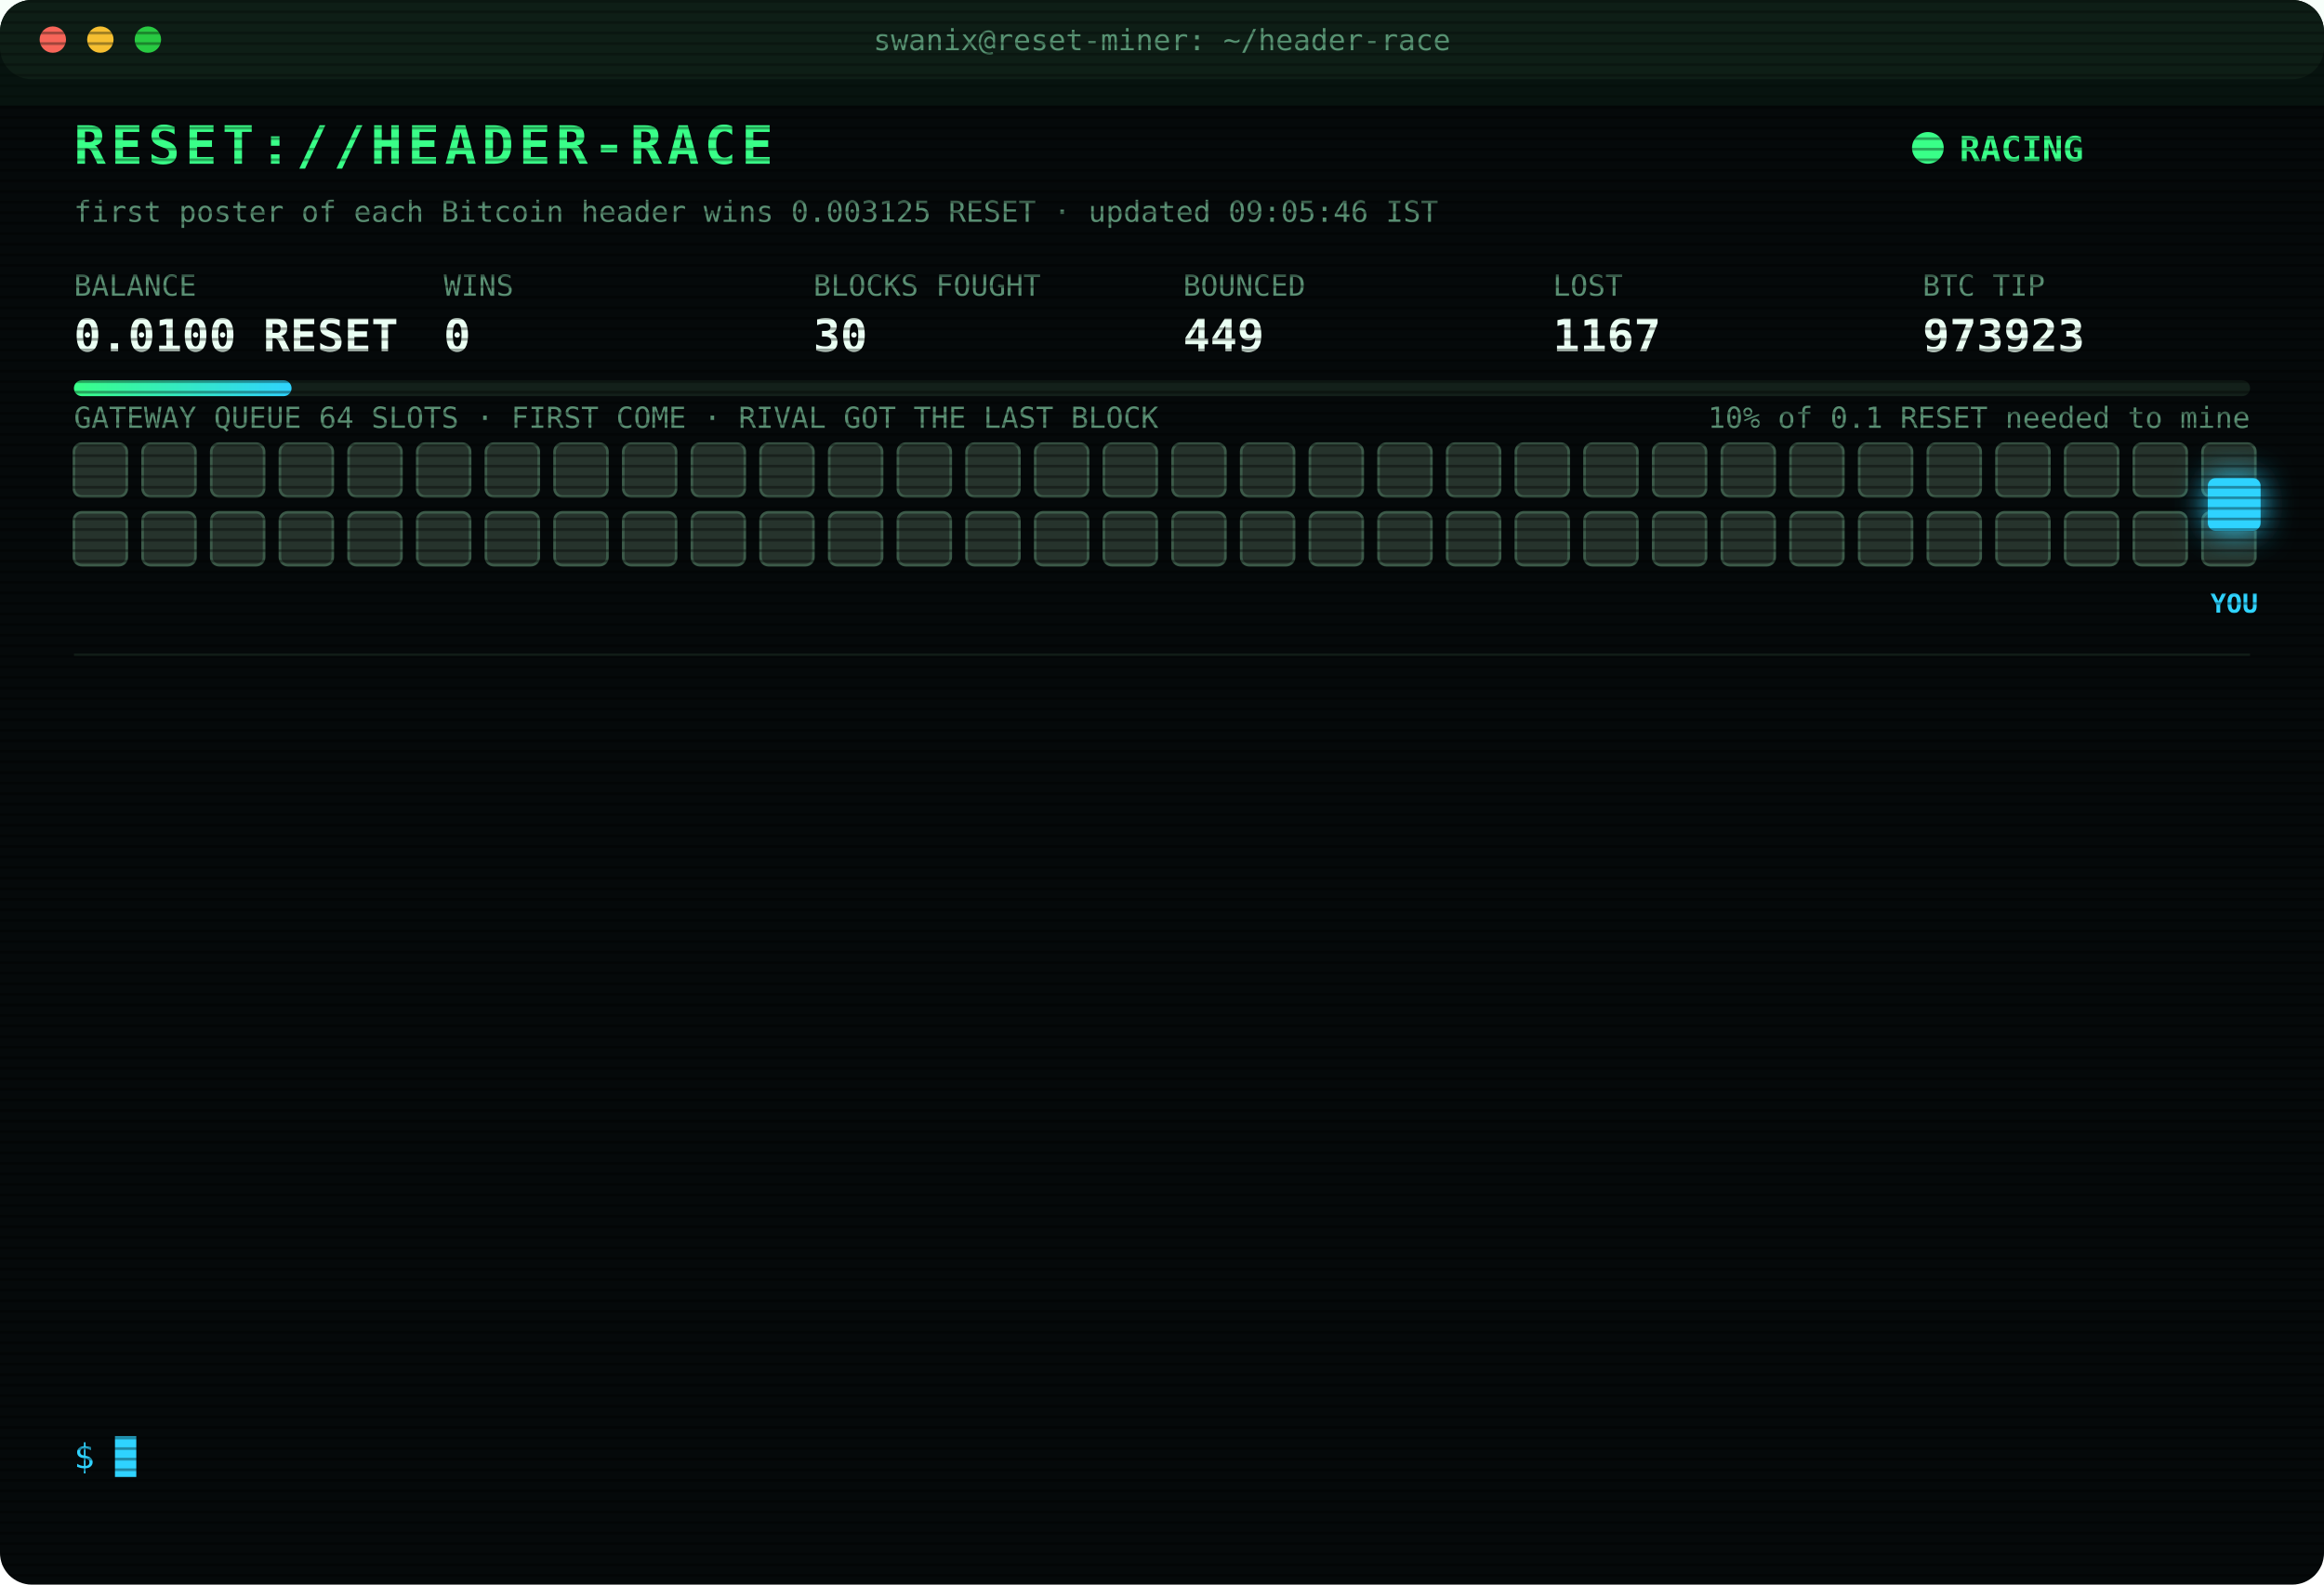
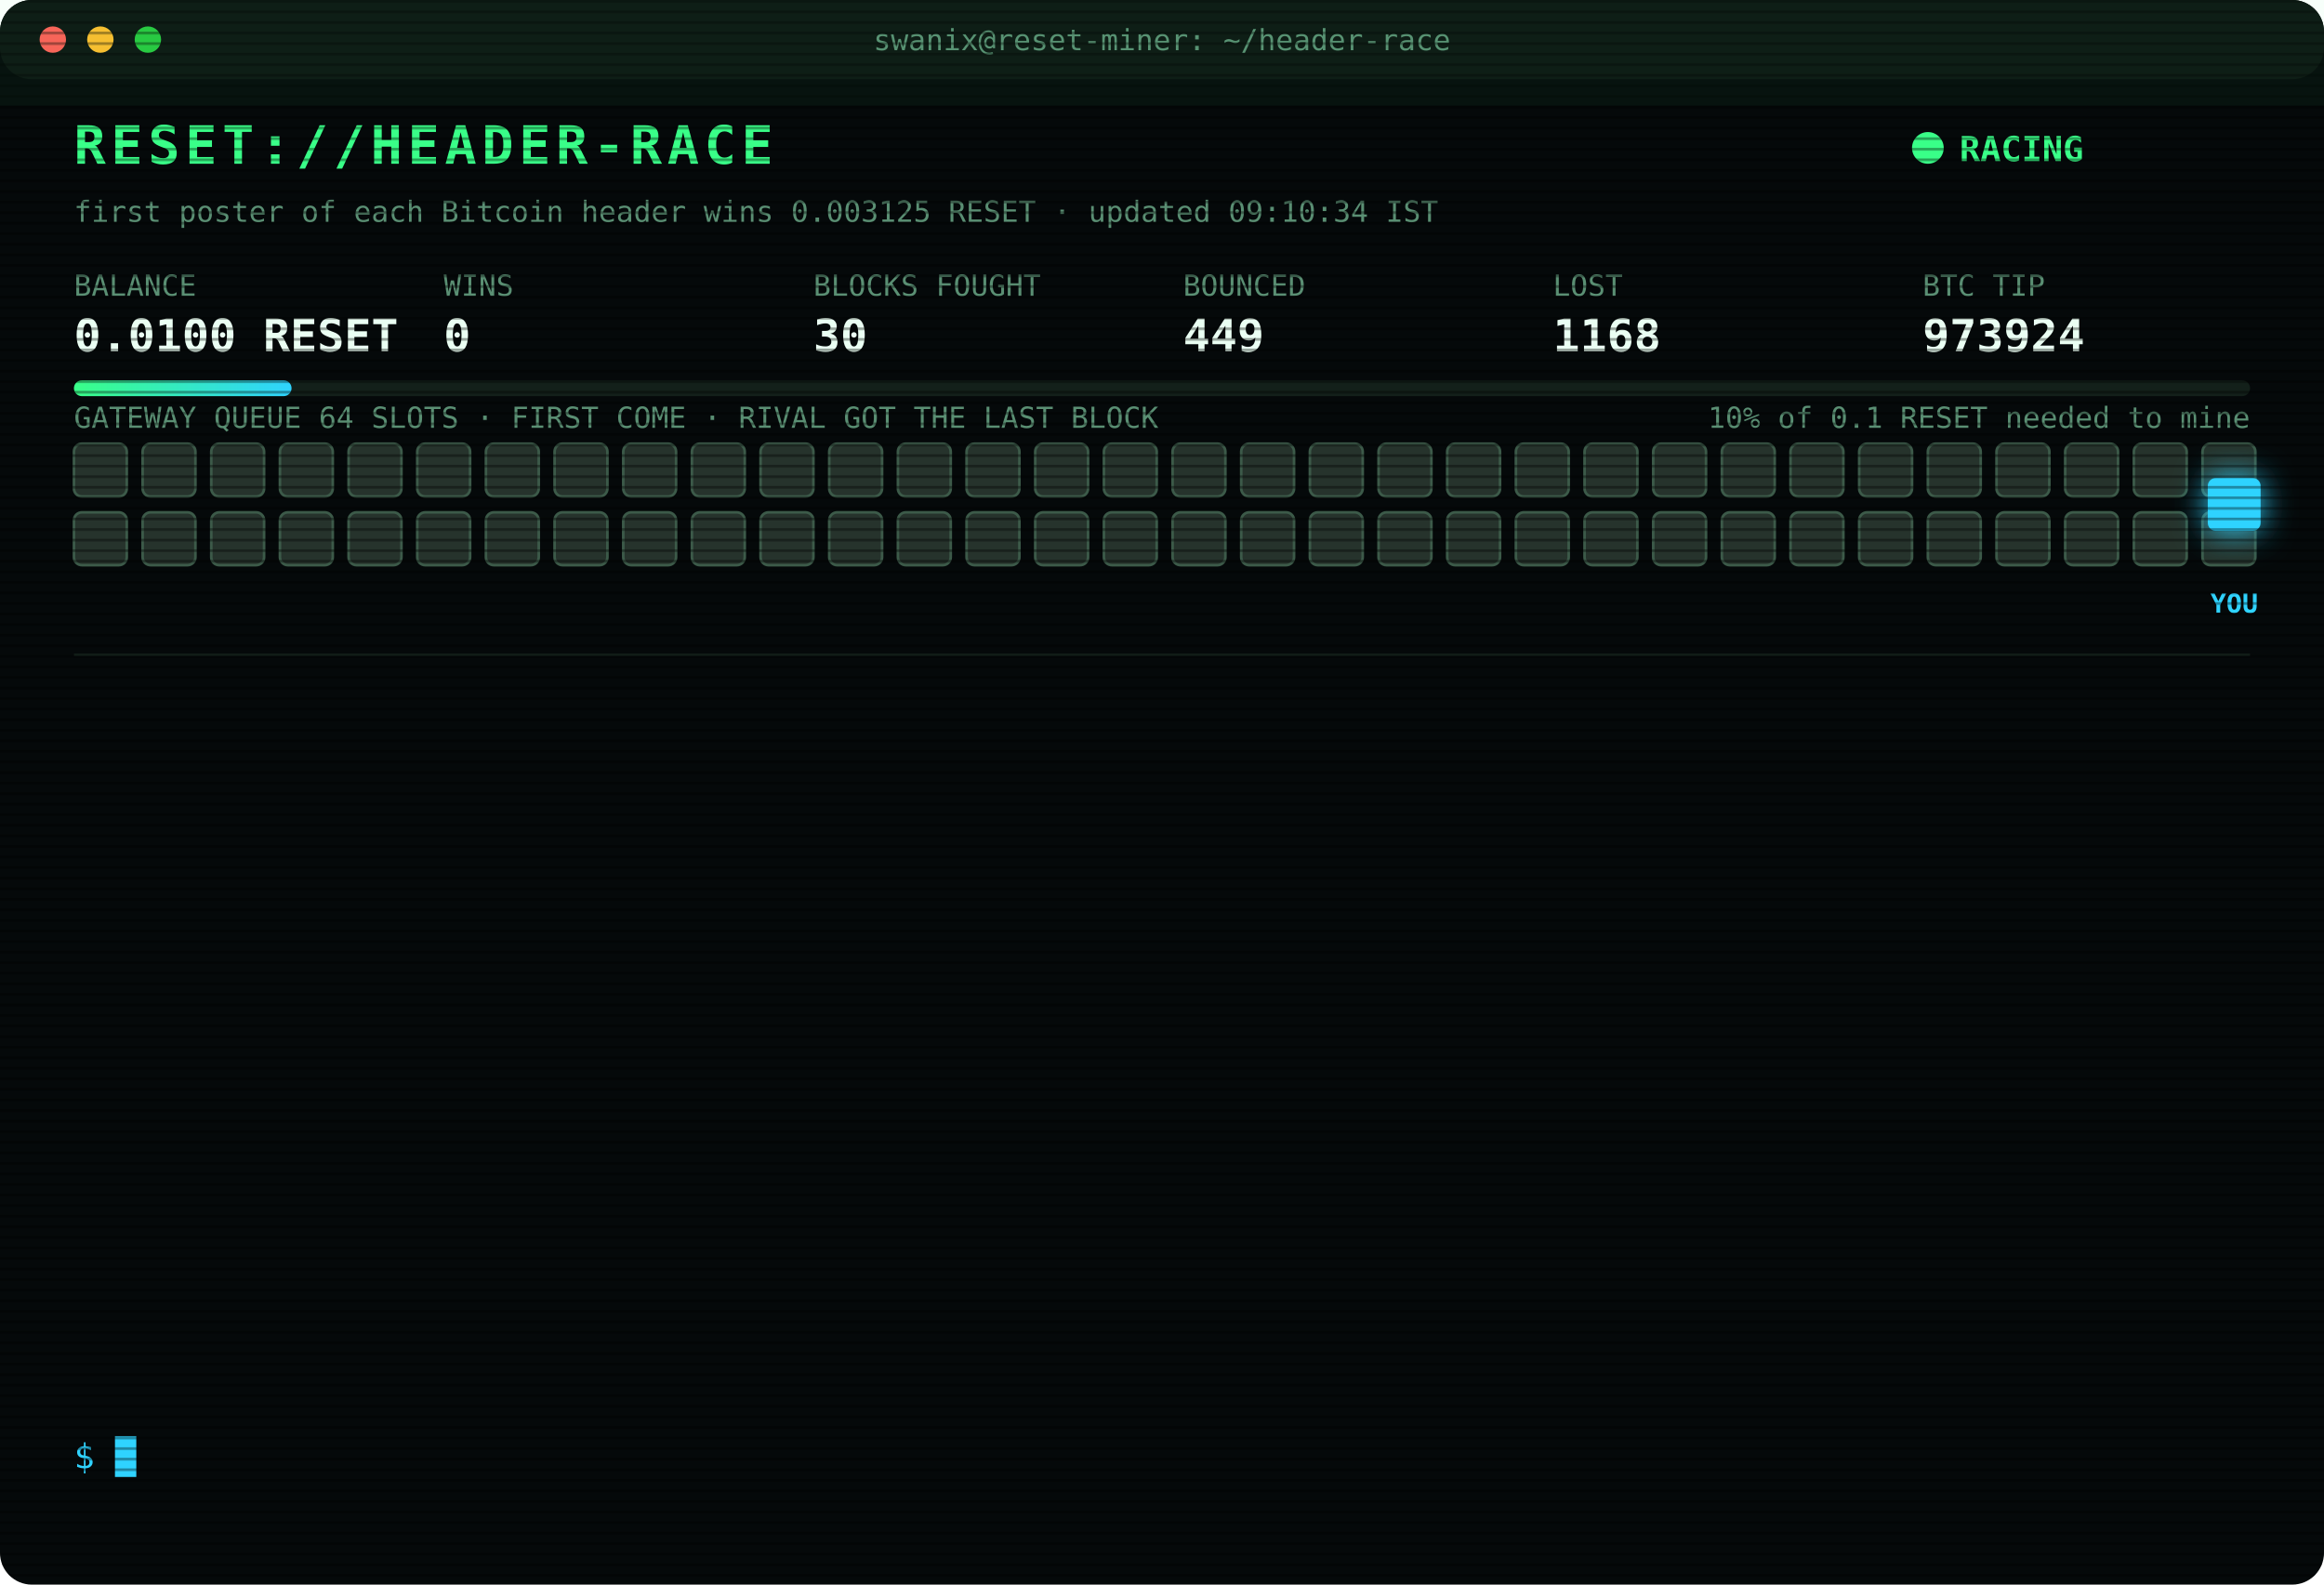
<svg xmlns="http://www.w3.org/2000/svg" width="880" height="600" viewBox="0 0 880 600" font-family="ui-monospace,SFMono-Regular,Menlo,Consolas,monospace">
  <style>
text{font-size:13px;fill:#7CFFB2}
.title{font-size:20px;font-weight:700;fill:#39FF88;letter-spacing:2px;animation:glitch 3s infinite steps(1)}
.sub{fill:#2fd3ff}.k{fill:#5a8f73;font-size:11px}.v{font-size:17px;font-weight:700;fill:#eafff3}
.ts{fill:#3f6b56}.boot{fill:#2fd3ff}.dim{fill:#5a8f73}.bad{fill:#ff4d6d}.warn{fill:#ffd23f}.mag{fill:#ff5cf0}.win{fill:#39FF88;font-weight:700}
.tag{font-size:10px;fill:#2fd3ff;font-weight:700}
.rival{fill:#26332c;stroke:#3c5a49;animation:jam 1.2s infinite alternate}
.idle{fill:#141c18;stroke:#22302a;animation:breathe 4s infinite}
.me{fill:#2fd3ff;filter:drop-shadow(0 0 6px #2fd3ff)}
.hover{animation:nudge 1.1s infinite ease-in-out}.bounce{animation:kick 1.4s infinite}
.ln{opacity:0;animation:in .4s forwards}
.cur{animation:blink 1s infinite steps(1)}
.scan{animation:scan 6s infinite linear}
.led{animation:blink 1.4s infinite}
@keyframes in{from{opacity:0;transform:translateX(-6px)}to{opacity:1;transform:none}}
@keyframes blink{50%{opacity:0}}
@keyframes jam{to{fill:#33463b}}
@keyframes breathe{50%{opacity:.4}}
@keyframes nudge{50%{transform:translateX(-10px)}}
@keyframes kick{0%,100%{transform:none}30%{transform:translateX(-14px)}55%{transform:translateX(10px) translateY(-6px)}}
@keyframes glitch{0%,92%{transform:none}93%{transform:translateX(2px);fill:#ff4d6d}95%{transform:translateX(-2px);fill:#2fd3ff}97%{transform:none}}
@keyframes scan{from{transform:translateY(-40px)}to{transform:translateY(600px)}}
</style>
  <defs>
    <pattern id="sl" width="4" height="4" patternUnits="userSpaceOnUse">
      <rect width="4" height="1" fill="#000" opacity=".35" />
    </pattern>
    <linearGradient id="bar">
      <stop offset="0" stop-color="#39FF88" />
      <stop offset="1" stop-color="#2fd3ff" />
    </linearGradient>
  </defs>
  <rect width="880" height="600" rx="12" fill="#05090a" />
  <rect width="880" height="30" rx="12" fill="#0d1512" />
  <circle cx="20" cy="15" r="5" fill="#ff5f57" />
  <circle cx="38" cy="15" r="5" fill="#febc2e" />
  <circle cx="56" cy="15" r="5" fill="#28c840" />
  <text x="440" y="19" text-anchor="middle" class="k">swanix@reset-miner: ~/header-race</text>
  <text x="28" y="62" class="title">RESET://HEADER-RACE</text>
  <circle class="led" cx="730" cy="56" r="6" fill="#39FF88" />
  <text x="742" y="61" class="win">RACING</text>
-   <text x="28" y="84" class="k">first poster of each Bitcoin header wins 0.003125 RESET · updated 09:05:46 IST</text>
+   <text x="28" y="84" class="k">first poster of each Bitcoin header wins 0.003125 RESET · updated 09:10:34 IST</text>
  <text x="28" y="112" class="k">BALANCE</text>
  <text x="28" y="133" class="v">0.0100 RESET</text>
  <text x="168" y="112" class="k">WINS</text>
  <text x="168" y="133" class="v">0</text>
  <text x="308" y="112" class="k">BLOCKS FOUGHT</text>
  <text x="308" y="133" class="v">30</text>
  <text x="448" y="112" class="k">BOUNCED</text>
  <text x="448" y="133" class="v">449</text>
  <text x="588" y="112" class="k">LOST</text>
-   <text x="588" y="133" class="v">1167</text>
+   <text x="588" y="133" class="v">1168</text>
  <text x="728" y="112" class="k">BTC TIP</text>
-   <text x="728" y="133" class="v">973923</text>
+   <text x="728" y="133" class="v">973924</text>
  <rect x="28" y="144" width="824" height="6" rx="3" fill="#13201a" />
  <rect x="28" y="144" width="82.4" height="6" rx="3" fill="url(#bar)" />
  <text x="852" y="162" text-anchor="end" class="k">10% of 0.1 RESET needed to mine</text>
  <text x="28" y="162" class="k">GATEWAY QUEUE 64 SLOTS · FIRST COME · RIVAL GOT THE LAST BLOCK</text>
  <rect class="rival" x="28" y="168" width="20" height="20" rx="3" style="animation-delay:0.00s" />
  <rect class="rival" x="54" y="168" width="20" height="20" rx="3" style="animation-delay:0.05s" />
  <rect class="rival" x="80" y="168" width="20" height="20" rx="3" style="animation-delay:0.10s" />
  <rect class="rival" x="106" y="168" width="20" height="20" rx="3" style="animation-delay:0.15s" />
  <rect class="rival" x="132" y="168" width="20" height="20" rx="3" style="animation-delay:0.20s" />
  <rect class="rival" x="158" y="168" width="20" height="20" rx="3" style="animation-delay:0.25s" />
  <rect class="rival" x="184" y="168" width="20" height="20" rx="3" style="animation-delay:0.30s" />
  <rect class="rival" x="210" y="168" width="20" height="20" rx="3" style="animation-delay:0.35s" />
  <rect class="rival" x="236" y="168" width="20" height="20" rx="3" style="animation-delay:0.40s" />
  <rect class="rival" x="262" y="168" width="20" height="20" rx="3" style="animation-delay:0.45s" />
  <rect class="rival" x="288" y="168" width="20" height="20" rx="3" style="animation-delay:0.50s" />
  <rect class="rival" x="314" y="168" width="20" height="20" rx="3" style="animation-delay:0.55s" />
  <rect class="rival" x="340" y="168" width="20" height="20" rx="3" style="animation-delay:0.60s" />
  <rect class="rival" x="366" y="168" width="20" height="20" rx="3" style="animation-delay:0.65s" />
  <rect class="rival" x="392" y="168" width="20" height="20" rx="3" style="animation-delay:0.70s" />
  <rect class="rival" x="418" y="168" width="20" height="20" rx="3" style="animation-delay:0.75s" />
  <rect class="rival" x="444" y="168" width="20" height="20" rx="3" style="animation-delay:0.80s" />
  <rect class="rival" x="470" y="168" width="20" height="20" rx="3" style="animation-delay:0.85s" />
  <rect class="rival" x="496" y="168" width="20" height="20" rx="3" style="animation-delay:0.90s" />
  <rect class="rival" x="522" y="168" width="20" height="20" rx="3" style="animation-delay:0.95s" />
  <rect class="rival" x="548" y="168" width="20" height="20" rx="3" style="animation-delay:1.00s" />
  <rect class="rival" x="574" y="168" width="20" height="20" rx="3" style="animation-delay:1.05s" />
  <rect class="rival" x="600" y="168" width="20" height="20" rx="3" style="animation-delay:1.10s" />
  <rect class="rival" x="626" y="168" width="20" height="20" rx="3" style="animation-delay:1.15s" />
  <rect class="rival" x="652" y="168" width="20" height="20" rx="3" style="animation-delay:1.20s" />
  <rect class="rival" x="678" y="168" width="20" height="20" rx="3" style="animation-delay:1.25s" />
  <rect class="rival" x="704" y="168" width="20" height="20" rx="3" style="animation-delay:1.30s" />
  <rect class="rival" x="730" y="168" width="20" height="20" rx="3" style="animation-delay:1.35s" />
  <rect class="rival" x="756" y="168" width="20" height="20" rx="3" style="animation-delay:1.40s" />
  <rect class="rival" x="782" y="168" width="20" height="20" rx="3" style="animation-delay:1.45s" />
  <rect class="rival" x="808" y="168" width="20" height="20" rx="3" style="animation-delay:1.50s" />
  <rect class="rival" x="834" y="168" width="20" height="20" rx="3" style="animation-delay:1.55s" />
  <rect class="rival" x="28" y="194" width="20" height="20" rx="3" style="animation-delay:1.60s" />
  <rect class="rival" x="54" y="194" width="20" height="20" rx="3" style="animation-delay:1.65s" />
  <rect class="rival" x="80" y="194" width="20" height="20" rx="3" style="animation-delay:1.70s" />
  <rect class="rival" x="106" y="194" width="20" height="20" rx="3" style="animation-delay:1.75s" />
  <rect class="rival" x="132" y="194" width="20" height="20" rx="3" style="animation-delay:1.80s" />
  <rect class="rival" x="158" y="194" width="20" height="20" rx="3" style="animation-delay:1.85s" />
  <rect class="rival" x="184" y="194" width="20" height="20" rx="3" style="animation-delay:1.90s" />
  <rect class="rival" x="210" y="194" width="20" height="20" rx="3" style="animation-delay:1.95s" />
  <rect class="rival" x="236" y="194" width="20" height="20" rx="3" style="animation-delay:2.00s" />
  <rect class="rival" x="262" y="194" width="20" height="20" rx="3" style="animation-delay:2.05s" />
  <rect class="rival" x="288" y="194" width="20" height="20" rx="3" style="animation-delay:2.10s" />
  <rect class="rival" x="314" y="194" width="20" height="20" rx="3" style="animation-delay:2.15s" />
  <rect class="rival" x="340" y="194" width="20" height="20" rx="3" style="animation-delay:2.20s" />
  <rect class="rival" x="366" y="194" width="20" height="20" rx="3" style="animation-delay:2.25s" />
  <rect class="rival" x="392" y="194" width="20" height="20" rx="3" style="animation-delay:2.30s" />
  <rect class="rival" x="418" y="194" width="20" height="20" rx="3" style="animation-delay:2.35s" />
  <rect class="rival" x="444" y="194" width="20" height="20" rx="3" style="animation-delay:2.40s" />
  <rect class="rival" x="470" y="194" width="20" height="20" rx="3" style="animation-delay:2.45s" />
  <rect class="rival" x="496" y="194" width="20" height="20" rx="3" style="animation-delay:2.50s" />
  <rect class="rival" x="522" y="194" width="20" height="20" rx="3" style="animation-delay:2.55s" />
  <rect class="rival" x="548" y="194" width="20" height="20" rx="3" style="animation-delay:2.60s" />
  <rect class="rival" x="574" y="194" width="20" height="20" rx="3" style="animation-delay:2.65s" />
  <rect class="rival" x="600" y="194" width="20" height="20" rx="3" style="animation-delay:2.70s" />
  <rect class="rival" x="626" y="194" width="20" height="20" rx="3" style="animation-delay:2.75s" />
  <rect class="rival" x="652" y="194" width="20" height="20" rx="3" style="animation-delay:2.80s" />
  <rect class="rival" x="678" y="194" width="20" height="20" rx="3" style="animation-delay:2.85s" />
  <rect class="rival" x="704" y="194" width="20" height="20" rx="3" style="animation-delay:2.90s" />
  <rect class="rival" x="730" y="194" width="20" height="20" rx="3" style="animation-delay:2.95s" />
  <rect class="rival" x="756" y="194" width="20" height="20" rx="3" style="animation-delay:3.00s" />
  <rect class="rival" x="782" y="194" width="20" height="20" rx="3" style="animation-delay:3.05s" />
  <rect class="rival" x="808" y="194" width="20" height="20" rx="3" style="animation-delay:3.10s" />
  <rect class="rival" x="834" y="194" width="20" height="20" rx="3" style="animation-delay:3.15s" />
  <g class="hover">
    <rect class="me" x="836" y="181" width="20" height="20" rx="3" />
    <text class="tag" x="846" y="232" text-anchor="middle">YOU</text>
  </g>
  <line x1="28" x2="852" y1="248" y2="248" stroke="#13201a" />
  <g class="ln" style="animation-delay:0.40s">
-     <text x="28" y="270" class="ts">07:24:33</text>
-     <text x="104" y="270" class="bad">[LOST] #973911 taken by a rival miner</text>
+     <text x="28" y="270" class="ts">07:48:17</text>
+     <text x="104" y="270" class="bad">[LOST] #973912 taken by a rival miner</text>
  </g>
  <g class="ln" style="animation-delay:0.65s">
-     <text x="28" y="292" class="ts">07:48:17</text>
-     <text x="104" y="292" class="bad">[LOST] #973912 taken by a rival miner</text>
+     <text x="28" y="292" class="ts">07:50:34</text>
+     <text x="104" y="292" class="bad">[LOST] #973913 taken by a rival miner</text>
  </g>
  <g class="ln" style="animation-delay:0.90s">
-     <text x="28" y="314" class="ts">07:50:34</text>
-     <text x="104" y="314" class="bad">[LOST] #973913 taken by a rival miner</text>
+     <text x="28" y="314" class="ts">07:54:35</text>
+     <text x="104" y="314" class="bad">[LOST] #973914 taken by a rival miner</text>
  </g>
  <g class="ln" style="animation-delay:1.15s">
-     <text x="28" y="336" class="ts">07:54:35</text>
-     <text x="104" y="336" class="bad">[LOST] #973914 taken by a rival miner</text>
+     <text x="28" y="336" class="ts">08:07:54</text>
+     <text x="104" y="336" class="bad">[LOST] #973915 taken by a rival miner</text>
  </g>
  <g class="ln" style="animation-delay:1.40s">
-     <text x="28" y="358" class="ts">08:07:54</text>
-     <text x="104" y="358" class="bad">[LOST] #973915 taken by a rival miner</text>
+     <text x="28" y="358" class="ts">08:13:48</text>
+     <text x="104" y="358" class="bad">[LOST] #973916 taken by a rival miner</text>
  </g>
  <g class="ln" style="animation-delay:1.65s">
-     <text x="28" y="380" class="ts">08:13:48</text>
-     <text x="104" y="380" class="bad">[LOST] #973916 taken by a rival miner</text>
+     <text x="28" y="380" class="ts">08:14:50</text>
+     <text x="104" y="380" class="bad">[LOST] #973917 taken by a rival miner</text>
  </g>
  <g class="ln" style="animation-delay:1.90s">
-     <text x="28" y="402" class="ts">08:14:50</text>
-     <text x="104" y="402" class="bad">[LOST] #973917 taken by a rival miner</text>
+     <text x="28" y="402" class="ts">08:16:52</text>
+     <text x="104" y="402" class="bad">[LOST] #973918 taken by a rival miner</text>
  </g>
  <g class="ln" style="animation-delay:2.15s">
-     <text x="28" y="424" class="ts">08:16:52</text>
-     <text x="104" y="424" class="bad">[LOST] #973918 taken by a rival miner</text>
+     <text x="28" y="424" class="ts">08:27:33</text>
+     <text x="104" y="424" class="bad">[LOST] #973919 taken by a rival miner</text>
  </g>
  <g class="ln" style="animation-delay:2.40s">
-     <text x="28" y="446" class="ts">08:27:33</text>
-     <text x="104" y="446" class="bad">[LOST] #973919 taken by a rival miner</text>
+     <text x="28" y="446" class="ts">08:41:56</text>
+     <text x="104" y="446" class="bad">[LOST] #973920 taken by a rival miner</text>
  </g>
  <g class="ln" style="animation-delay:2.65s">
-     <text x="28" y="468" class="ts">08:41:56</text>
-     <text x="104" y="468" class="bad">[LOST] #973920 taken by a rival miner</text>
+     <text x="28" y="468" class="ts">08:56:35</text>
+     <text x="104" y="468" class="bad">[LOST] #973921 taken by a rival miner</text>
  </g>
  <g class="ln" style="animation-delay:2.90s">
-     <text x="28" y="490" class="ts">08:56:35</text>
-     <text x="104" y="490" class="bad">[LOST] #973921 taken by a rival miner</text>
+     <text x="28" y="490" class="ts">09:02:26</text>
+     <text x="104" y="490" class="bad">[LOST] #973922 taken by a rival miner</text>
  </g>
  <g class="ln" style="animation-delay:3.15s">
-     <text x="28" y="512" class="ts">09:02:26</text>
-     <text x="104" y="512" class="bad">[LOST] #973922 taken by a rival miner</text>
+     <text x="28" y="512" class="ts">09:05:46</text>
+     <text x="104" y="512" class="bad">[LOST] #973923 taken by a rival miner</text>
  </g>
  <g class="ln" style="animation-delay:3.40s">
-     <text x="28" y="534" class="ts">09:05:46</text>
-     <text x="104" y="534" class="bad">[LOST] #973923 taken by a rival miner</text>
+     <text x="28" y="534" class="ts">09:10:34</text>
+     <text x="104" y="534" class="bad">[LOST] #973924 taken by a rival miner</text>
  </g>
  <text x="28" y="556" class="sub">$ <tspan class="cur">█</tspan>
  </text>
  <rect width="880" height="600" rx="12" fill="url(#sl)" pointer-events="none" />
  <rect class="scan" width="880" height="40" fill="#39FF88" opacity=".04" />
</svg>
